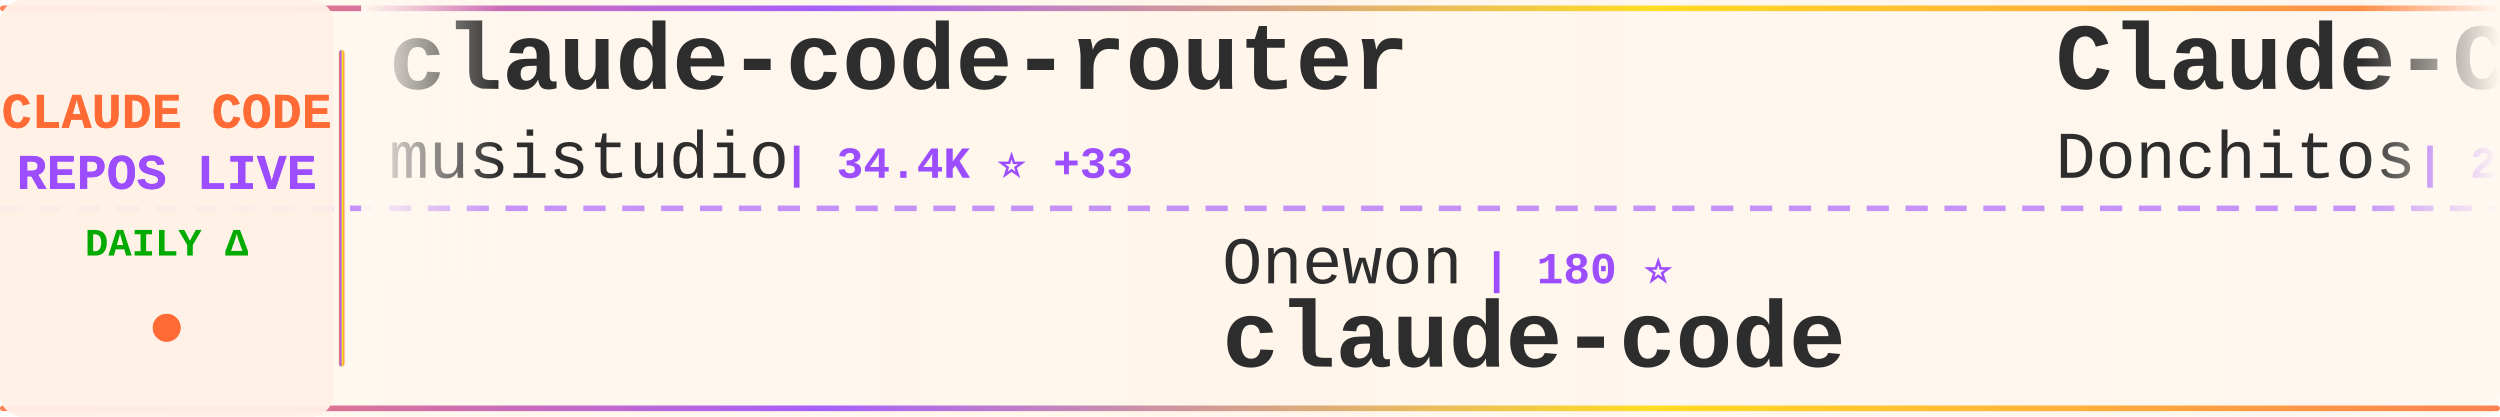
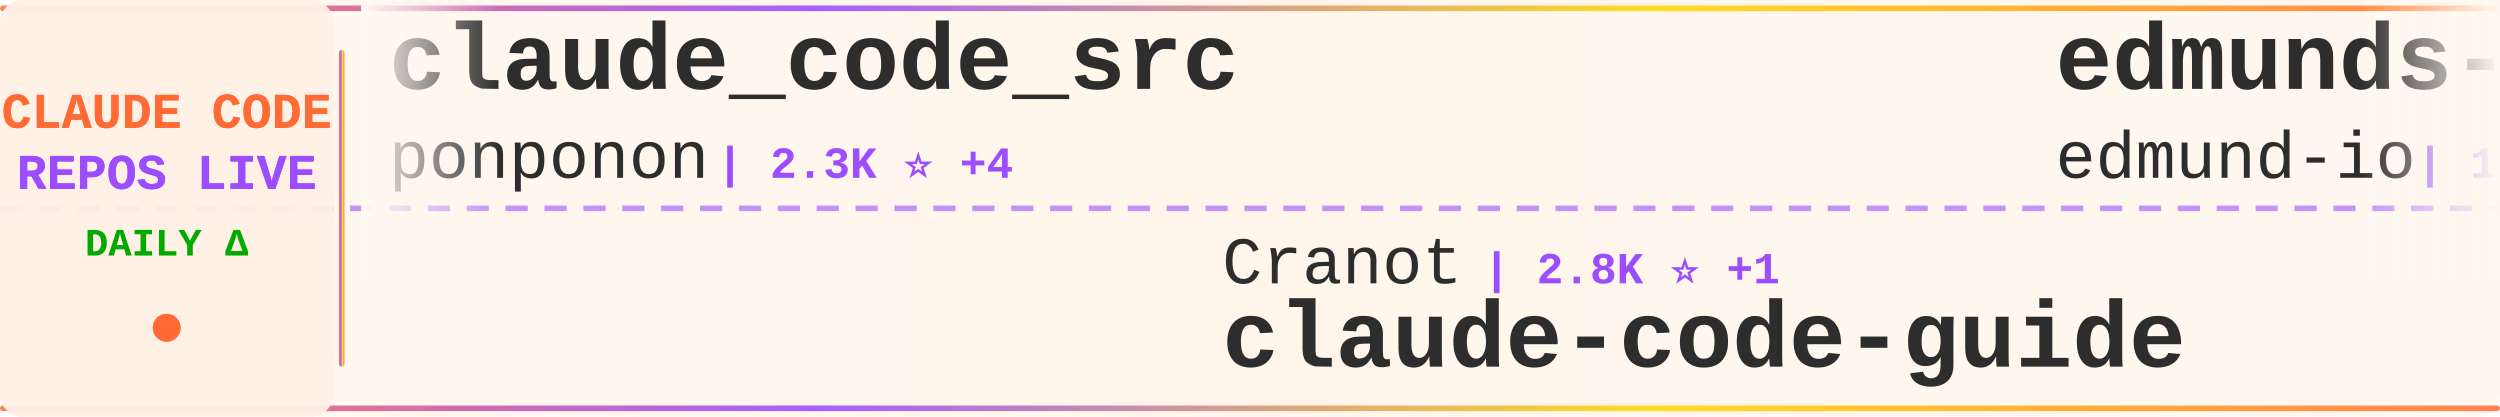
<svg xmlns="http://www.w3.org/2000/svg" width="900" height="150">
  <defs>
    <linearGradient id="tickerBg" x1="0%" y1="0%" x2="100%" y2="0%">
      <stop offset="0%" style="stop-color:#fff8f0;stop-opacity:0.98" />
      <stop offset="50%" style="stop-color:#fff5eb;stop-opacity:1" />
      <stop offset="100%" style="stop-color:#fff8f0;stop-opacity:0.98" />
    </linearGradient>
    <linearGradient id="borderGrad" x1="0%" y1="0%" x2="100%" y2="0%">
      <stop offset="0%" style="stop-color:#FF6B35;stop-opacity:0.85">
        <animate attributeName="stop-opacity" values="0.85;1;0.85" dur="2s" repeatCount="indefinite" />
      </stop>
      <stop offset="33%" style="stop-color:#9C4EFF;stop-opacity:0.9">
        <animate attributeName="stop-opacity" values="0.9;1;0.9" dur="2.2s" repeatCount="indefinite" />
      </stop>
      <stop offset="66%" style="stop-color:#FFD700;stop-opacity:0.85">
        <animate attributeName="stop-opacity" values="0.85;1;0.85" dur="1.8s" repeatCount="indefinite" />
      </stop>
      <stop offset="100%" style="stop-color:#FF6B35;stop-opacity:0.85">
        <animate attributeName="stop-opacity" values="0.85;1;0.85" dur="2s" repeatCount="indefinite" />
      </stop>
    </linearGradient>
    <filter id="textGlow">
      <feGaussianBlur stdDeviation="0.15" result="coloredBlur" />
      <feMerge>
        <feMergeNode in="coloredBlur" />
        <feMergeNode in="SourceGraphic" />
      </feMerge>
    </filter>
    <filter id="metricGlow">
      <feGaussianBlur stdDeviation="0.2" result="coloredBlur" />
      <feMerge>
        <feMergeNode in="coloredBlur" />
        <feMergeNode in="SourceGraphic" />
      </feMerge>
    </filter>
    <linearGradient id="leftFade" x1="0%" y1="0%" x2="100%" y2="0%">
      <stop offset="0%" style="stop-color:#fff8f0;stop-opacity:1" />
      <stop offset="100%" style="stop-color:#fff8f0;stop-opacity:0" />
    </linearGradient>
    <linearGradient id="rightFade" x1="0%" y1="0%" x2="100%" y2="0%">
      <stop offset="0%" style="stop-color:#fff8f0;stop-opacity:0" />
      <stop offset="100%" style="stop-color:#fff8f0;stop-opacity:1" />
    </linearGradient>
  </defs>
  <rect width="900" height="150" fill="url(#tickerBg)" rx="8" />
  <rect x="0" y="2" width="900" height="2" fill="url(#borderGrad)" rx="1" />
  <rect x="0" y="146" width="900" height="2" fill="url(#borderGrad)" rx="1" />
  <line x1="0" y1="75" x2="900" y2="75" stroke="#9C4EFF" stroke-width="2" stroke-dasharray="8 6" opacity="0.6" />
  <rect x="0" y="0" width="120" height="150" fill="#fff0e6" opacity="0.95" rx="8" />
  <text x="60" y="46" font-family="'Courier New', monospace" font-size="18" font-weight="bold" fill="#FF6B35" text-anchor="middle" filter="url(#textGlow)">
    CLAUDE CODE
  </text>
  <text x="60" y="68" font-family="'Courier New', monospace" font-size="18" font-weight="bold" fill="#9C4EFF" text-anchor="middle" filter="url(#textGlow)">
    REPOS LIVE
  </text>
  <text x="60" y="92" font-family="'Courier New', monospace" font-size="14" font-weight="bold" fill="#00aa00" text-anchor="middle">
    DAILY Δ
  </text>
  <circle cx="60" cy="118" r="5" fill="#FF6B35" filter="url(#metricGlow)">
    <animate attributeName="r" values="4;6;4" dur="1.5s" repeatCount="indefinite" />
    <animate attributeName="opacity" values="0.6;1;0.6" dur="1.5s" repeatCount="indefinite" />
  </circle>
  <rect x="122" y="18" width="2" height="114" fill="url(#borderGrad)" rx="1" />
  <clipPath id="tickerClip">
    <rect x="130" y="0" width="770" height="150" />
  </clipPath>
  <g clip-path="url(#tickerClip)">
    <g id="tickerItems">
      <animateTransform attributeName="transform" attributeType="XML" type="translate" from="0 0" to="-3000 0" dur="54s" repeatCount="indefinite" />
      <g transform="translate(0, 0)">
-         <text x="140" y="32" font-family="'Courier New', monospace" font-size="34" font-weight="bold" fill="#2d2d2d">claude-code-router</text>
-         <text x="140" y="64" font-family="'Courier New', monospace" font-size="24" font-weight="normal" fill="#2d2d2d" opacity="1.0">musistudio</text>
-         <text x="282" y="64" font-family="'Courier New', monospace" font-size="16" font-weight="bold" fill="#9C4EFF"> | 34.4K ⭐ +33</text>
+         <text x="140" y="32" font-family="'Courier New', monospace" font-size="34" font-weight="bold" fill="#2d2d2d">claude_code_src</text>
+         <text x="140" y="64" font-family="'Courier New', monospace" font-size="24" font-weight="normal" fill="#2d2d2d" opacity="1.0">ponponon</text>
+         <text x="258" y="64" font-family="'Courier New', monospace" font-size="16" font-weight="bold" fill="#9C4EFF"> | 2.3K ⭐ +4</text>
      </g>
      <g transform="translate(300, 0)">
-         <text x="140" y="102" font-family="'Courier New', monospace" font-size="24" font-weight="normal" fill="#2d2d2d" opacity="1.0">Onewon</text>
-         <text x="234" y="102" font-family="'Courier New', monospace" font-size="16" font-weight="bold" fill="#9C4EFF"> | 180 ⭐</text>
-         <text x="140" y="132" font-family="'Courier New', monospace" font-size="34" font-weight="bold" fill="#2d2d2d">claude-code</text>
+         <text x="140" y="102" font-family="'Courier New', monospace" font-size="24" font-weight="normal" fill="#2d2d2d" opacity="1.0">Cranot</text>
+         <text x="234" y="102" font-family="'Courier New', monospace" font-size="16" font-weight="bold" fill="#9C4EFF"> | 2.8K ⭐ +1</text>
+         <text x="140" y="132" font-family="'Courier New', monospace" font-size="34" font-weight="bold" fill="#2d2d2d">claude-code-guide</text>
      </g>
      <g transform="translate(600, 0)">
-         <text x="140" y="32" font-family="'Courier New', monospace" font-size="34" font-weight="bold" fill="#2d2d2d">Claude-Code-Game-Studios</text>
-         <text x="140" y="64" font-family="'Courier New', monospace" font-size="24" font-weight="normal" fill="#2d2d2d" opacity="1.0">Donchitos</text>
-         <text x="270" y="64" font-family="'Courier New', monospace" font-size="16" font-weight="bold" fill="#9C4EFF"> | 20.1K ⭐ +159</text>
+         <text x="140" y="32" font-family="'Courier New', monospace" font-size="34" font-weight="bold" fill="#2d2d2d">edmunds-claude-code</text>
+         <text x="140" y="64" font-family="'Courier New', monospace" font-size="24" font-weight="normal" fill="#2d2d2d" opacity="1.0">edmund-io</text>
+         <text x="270" y="64" font-family="'Courier New', monospace" font-size="16" font-weight="bold" fill="#9C4EFF"> | 1.4K ⭐</text>
      </g>
      <g transform="translate(900, 0)">
-         <text x="140" y="102" font-family="'Courier New', monospace" font-size="24" font-weight="normal" fill="#2d2d2d" opacity="1.0">carlvellotti</text>
-         <text x="306" y="102" font-family="'Courier New', monospace" font-size="16" font-weight="bold" fill="#9C4EFF"> | 2.0K ⭐ +7</text>
-         <text x="140" y="132" font-family="'Courier New', monospace" font-size="34" font-weight="bold" fill="#2d2d2d">claude-code-pm-course</text>
+         <text x="140" y="102" font-family="'Courier New', monospace" font-size="24" font-weight="normal" fill="#2d2d2d" opacity="1.0">oboard</text>
+         <text x="234" y="102" font-family="'Courier New', monospace" font-size="16" font-weight="bold" fill="#9C4EFF"> | 3.2K ⭐ +6</text>
+         <text x="140" y="132" font-family="'Courier New', monospace" font-size="34" font-weight="bold" fill="#2d2d2d">claude-code-rev</text>
      </g>
      <g transform="translate(1200, 0)">
-         <text x="140" y="32" font-family="'Courier New', monospace" font-size="34" font-weight="bold" fill="#2d2d2d">claude-code-sourcemap</text>
-         <text x="140" y="64" font-family="'Courier New', monospace" font-size="24" font-weight="normal" fill="#2d2d2d" opacity="1.0">ChinaSiro</text>
-         <text x="270" y="64" font-family="'Courier New', monospace" font-size="16" font-weight="bold" fill="#9C4EFF"> | 9.3K ⭐ +15</text>
+         <text x="140" y="32" font-family="'Courier New', monospace" font-size="34" font-weight="bold" fill="#2d2d2d">claude-code</text>
+         <text x="140" y="64" font-family="'Courier New', monospace" font-size="24" font-weight="normal" fill="#2d2d2d" opacity="1.0">RishabhK103</text>
+         <text x="294" y="64" font-family="'Courier New', monospace" font-size="16" font-weight="bold" fill="#9C4EFF"> | 84 ⭐ +1</text>
      </g>
      <g transform="translate(1500, 0)">
-         <text x="140" y="102" font-family="'Courier New', monospace" font-size="24" font-weight="normal" fill="#2d2d2d" opacity="1.0">Windy3f3f3f3f</text>
-         <text x="318" y="102" font-family="'Courier New', monospace" font-size="16" font-weight="bold" fill="#9C4EFF"> | 1.3K ⭐ +12</text>
-         <text x="140" y="132" font-family="'Courier New', monospace" font-size="34" font-weight="bold" fill="#2d2d2d">claude-code-from-scratch</text>
+         <text x="140" y="102" font-family="'Courier New', monospace" font-size="24" font-weight="normal" fill="#2d2d2d" opacity="1.0">KPR111</text>
+         <text x="234" y="102" font-family="'Courier New', monospace" font-size="16" font-weight="bold" fill="#9C4EFF"> | 18 ⭐ +1</text>
+         <text x="140" y="132" font-family="'Courier New', monospace" font-size="34" font-weight="bold" fill="#2d2d2d">Claude-Code</text>
      </g>
      <g transform="translate(1800, 0)">
-         <text x="140" y="32" font-family="'Courier New', monospace" font-size="34" font-weight="bold" fill="#2d2d2d">claude-code-webui</text>
-         <text x="140" y="64" font-family="'Courier New', monospace" font-size="24" font-weight="normal" fill="#2d2d2d" opacity="1.0">sugyan</text>
-         <text x="234" y="64" font-family="'Courier New', monospace" font-size="16" font-weight="bold" fill="#9C4EFF"> | 1.1K ⭐ +1</text>
+         <text x="140" y="32" font-family="'Courier New', monospace" font-size="34" font-weight="bold" fill="#2d2d2d">claude-code-harness</text>
+         <text x="140" y="64" font-family="'Courier New', monospace" font-size="24" font-weight="normal" fill="#2d2d2d" opacity="1.0">Chachamaru127</text>
+         <text x="318" y="64" font-family="'Courier New', monospace" font-size="16" font-weight="bold" fill="#9C4EFF"> | 1.7K ⭐ +144</text>
      </g>
      <g transform="translate(2100, 0)">
-         <text x="140" y="102" font-family="'Courier New', monospace" font-size="24" font-weight="normal" fill="#2d2d2d" opacity="1.0">777genius</text>
-         <text x="270" y="102" font-family="'Courier New', monospace" font-size="16" font-weight="bold" fill="#9C4EFF"> | 913 ⭐ +1</text>
-         <text x="140" y="132" font-family="'Courier New', monospace" font-size="34" font-weight="bold" fill="#2d2d2d">claude-code-source-code</text>
+         <text x="140" y="102" font-family="'Courier New', monospace" font-size="24" font-weight="normal" fill="#2d2d2d" opacity="1.0">shanraisshan</text>
+         <text x="306" y="102" font-family="'Courier New', monospace" font-size="16" font-weight="bold" fill="#9C4EFF"> | 55.0K ⭐ +189</text>
+         <text x="140" y="132" font-family="'Courier New', monospace" font-size="34" font-weight="bold" fill="#2d2d2d">claude-code-best-practic...</text>
      </g>
      <g transform="translate(2400, 0)">
-         <text x="140" y="32" font-family="'Courier New', monospace" font-size="34" font-weight="bold" fill="#2d2d2d">claude-code</text>
-         <text x="140" y="64" font-family="'Courier New', monospace" font-size="24" font-weight="normal" fill="#2d2d2d" opacity="1.0">VineeTagarwaL-code</text>
-         <text x="378" y="64" font-family="'Courier New', monospace" font-size="16" font-weight="bold" fill="#9C4EFF"> | 275 ⭐</text>
+         <text x="140" y="32" font-family="'Courier New', monospace" font-size="34" font-weight="bold" fill="#2d2d2d">claude-howto</text>
+         <text x="140" y="64" font-family="'Courier New', monospace" font-size="24" font-weight="normal" fill="#2d2d2d" opacity="1.0">luongnv89</text>
+         <text x="270" y="64" font-family="'Courier New', monospace" font-size="16" font-weight="bold" fill="#9C4EFF"> | 34.3K ⭐ +105</text>
      </g>
      <g transform="translate(2700, 0)">
-         <text x="140" y="102" font-family="'Courier New', monospace" font-size="24" font-weight="normal" fill="#2d2d2d" opacity="1.0">anthropics</text>
-         <text x="282" y="102" font-family="'Courier New', monospace" font-size="16" font-weight="bold" fill="#9C4EFF"> | 7.7K ⭐ +15</text>
-         <text x="140" y="132" font-family="'Courier New', monospace" font-size="34" font-weight="bold" fill="#2d2d2d">claude-code-action</text>
+         <text x="140" y="102" font-family="'Courier New', monospace" font-size="24" font-weight="normal" fill="#2d2d2d" opacity="1.0">feiskyer</text>
+         <text x="258" y="102" font-family="'Courier New', monospace" font-size="16" font-weight="bold" fill="#9C4EFF"> | 1.5K ⭐ +2</text>
+         <text x="140" y="132" font-family="'Courier New', monospace" font-size="34" font-weight="bold" fill="#2d2d2d">claude-code-settings</text>
      </g>
      <g transform="translate(3000, 0)">
-         <text x="140" y="32" font-family="'Courier New', monospace" font-size="34" font-weight="bold" fill="#2d2d2d">claude-code-router</text>
-         <text x="140" y="64" font-family="'Courier New', monospace" font-size="24" font-weight="normal" fill="#2d2d2d" opacity="1.0">musistudio</text>
-         <text x="282" y="64" font-family="'Courier New', monospace" font-size="16" font-weight="bold" fill="#9C4EFF"> | 34.4K ⭐ +33</text>
+         <text x="140" y="32" font-family="'Courier New', monospace" font-size="34" font-weight="bold" fill="#2d2d2d">claude_code_src</text>
+         <text x="140" y="64" font-family="'Courier New', monospace" font-size="24" font-weight="normal" fill="#2d2d2d" opacity="1.0">ponponon</text>
+         <text x="258" y="64" font-family="'Courier New', monospace" font-size="16" font-weight="bold" fill="#9C4EFF"> | 2.3K ⭐ +4</text>
      </g>
      <g transform="translate(3300, 0)">
-         <text x="140" y="102" font-family="'Courier New', monospace" font-size="24" font-weight="normal" fill="#2d2d2d" opacity="1.0">Onewon</text>
-         <text x="234" y="102" font-family="'Courier New', monospace" font-size="16" font-weight="bold" fill="#9C4EFF"> | 180 ⭐</text>
-         <text x="140" y="132" font-family="'Courier New', monospace" font-size="34" font-weight="bold" fill="#2d2d2d">claude-code</text>
+         <text x="140" y="102" font-family="'Courier New', monospace" font-size="24" font-weight="normal" fill="#2d2d2d" opacity="1.0">Cranot</text>
+         <text x="234" y="102" font-family="'Courier New', monospace" font-size="16" font-weight="bold" fill="#9C4EFF"> | 2.8K ⭐ +1</text>
+         <text x="140" y="132" font-family="'Courier New', monospace" font-size="34" font-weight="bold" fill="#2d2d2d">claude-code-guide</text>
      </g>
      <g transform="translate(3600, 0)">
-         <text x="140" y="32" font-family="'Courier New', monospace" font-size="34" font-weight="bold" fill="#2d2d2d">Claude-Code-Game-Studios</text>
-         <text x="140" y="64" font-family="'Courier New', monospace" font-size="24" font-weight="normal" fill="#2d2d2d" opacity="1.0">Donchitos</text>
-         <text x="270" y="64" font-family="'Courier New', monospace" font-size="16" font-weight="bold" fill="#9C4EFF"> | 20.1K ⭐ +159</text>
+         <text x="140" y="32" font-family="'Courier New', monospace" font-size="34" font-weight="bold" fill="#2d2d2d">edmunds-claude-code</text>
+         <text x="140" y="64" font-family="'Courier New', monospace" font-size="24" font-weight="normal" fill="#2d2d2d" opacity="1.0">edmund-io</text>
+         <text x="270" y="64" font-family="'Courier New', monospace" font-size="16" font-weight="bold" fill="#9C4EFF"> | 1.4K ⭐</text>
      </g>
      <g transform="translate(3900, 0)">
-         <text x="140" y="102" font-family="'Courier New', monospace" font-size="24" font-weight="normal" fill="#2d2d2d" opacity="1.0">carlvellotti</text>
-         <text x="306" y="102" font-family="'Courier New', monospace" font-size="16" font-weight="bold" fill="#9C4EFF"> | 2.0K ⭐ +7</text>
-         <text x="140" y="132" font-family="'Courier New', monospace" font-size="34" font-weight="bold" fill="#2d2d2d">claude-code-pm-course</text>
+         <text x="140" y="102" font-family="'Courier New', monospace" font-size="24" font-weight="normal" fill="#2d2d2d" opacity="1.0">oboard</text>
+         <text x="234" y="102" font-family="'Courier New', monospace" font-size="16" font-weight="bold" fill="#9C4EFF"> | 3.2K ⭐ +6</text>
+         <text x="140" y="132" font-family="'Courier New', monospace" font-size="34" font-weight="bold" fill="#2d2d2d">claude-code-rev</text>
      </g>
    </g>
  </g>
  <rect x="130" y="0" width="50" height="100" fill="url(#leftFade)" />
  <rect x="850" y="0" width="50" height="100" fill="url(#rightFade)" />
</svg>
